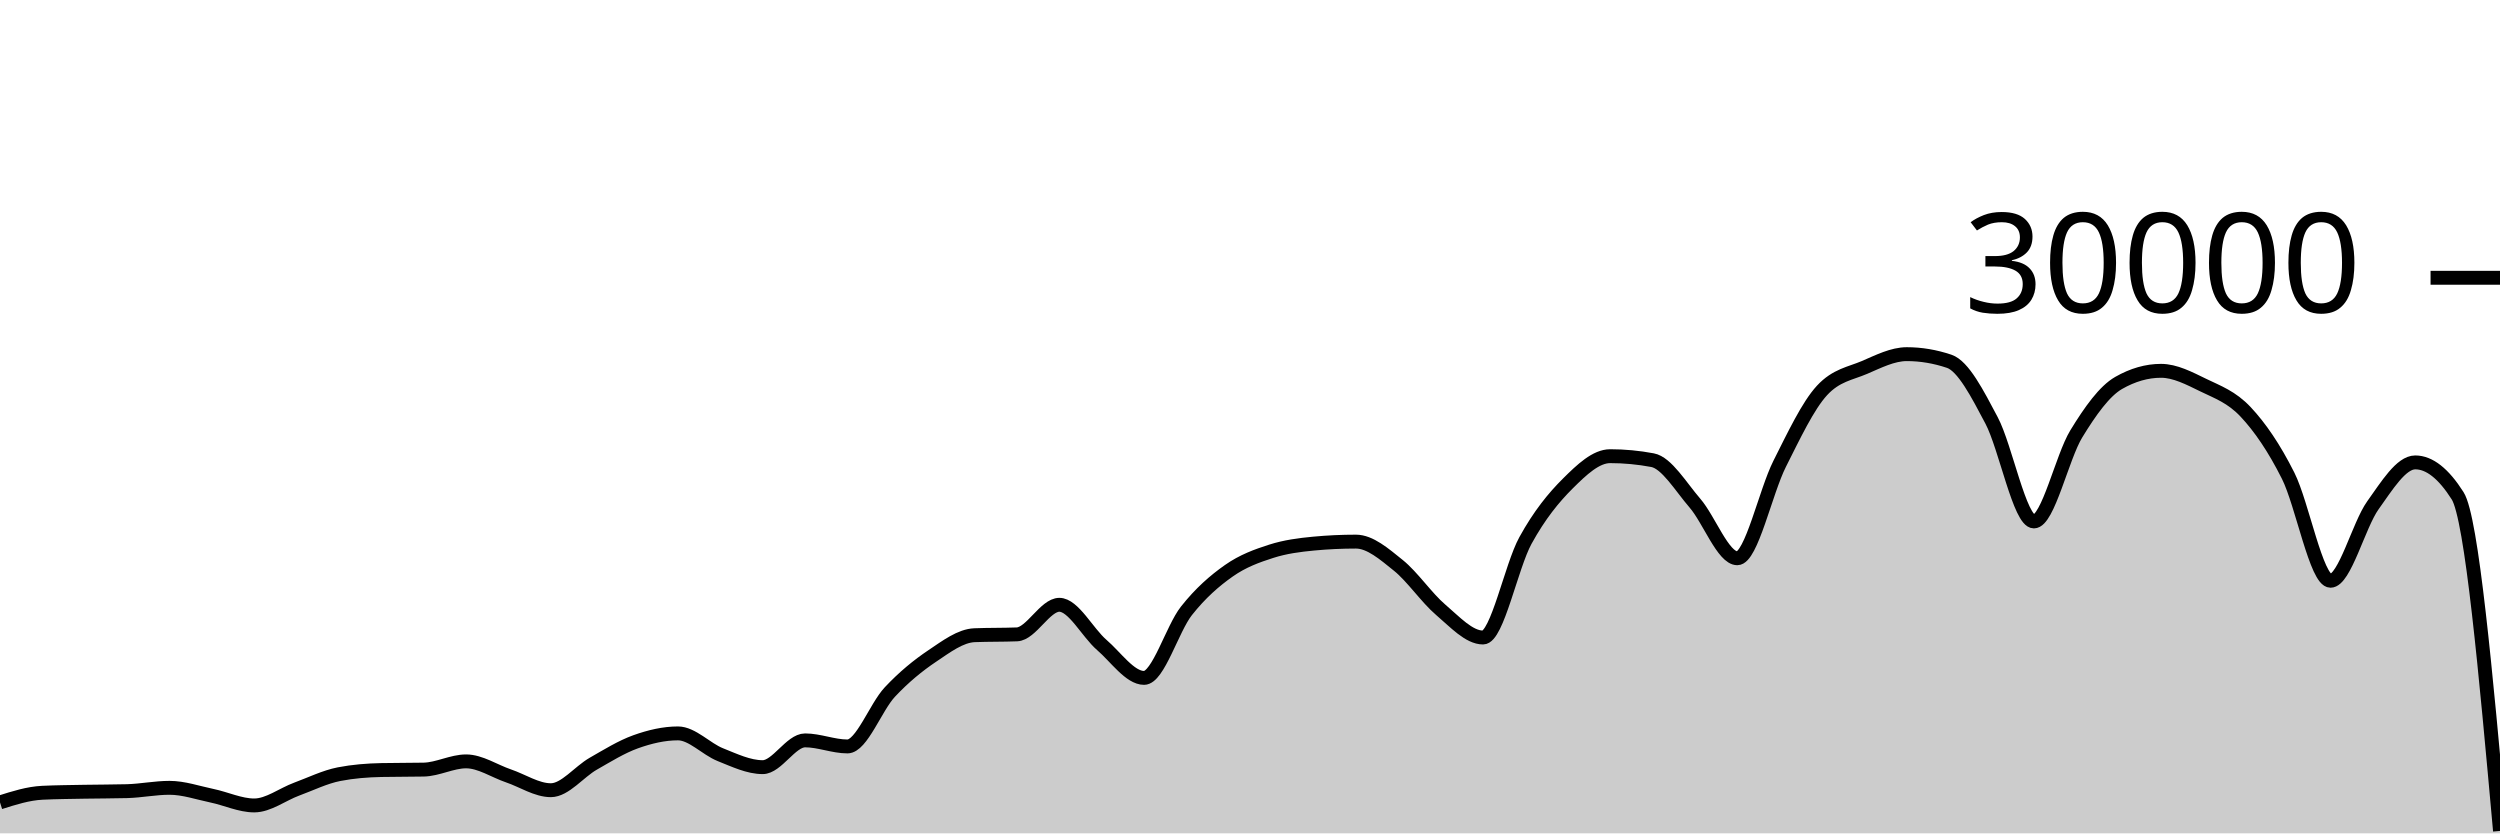
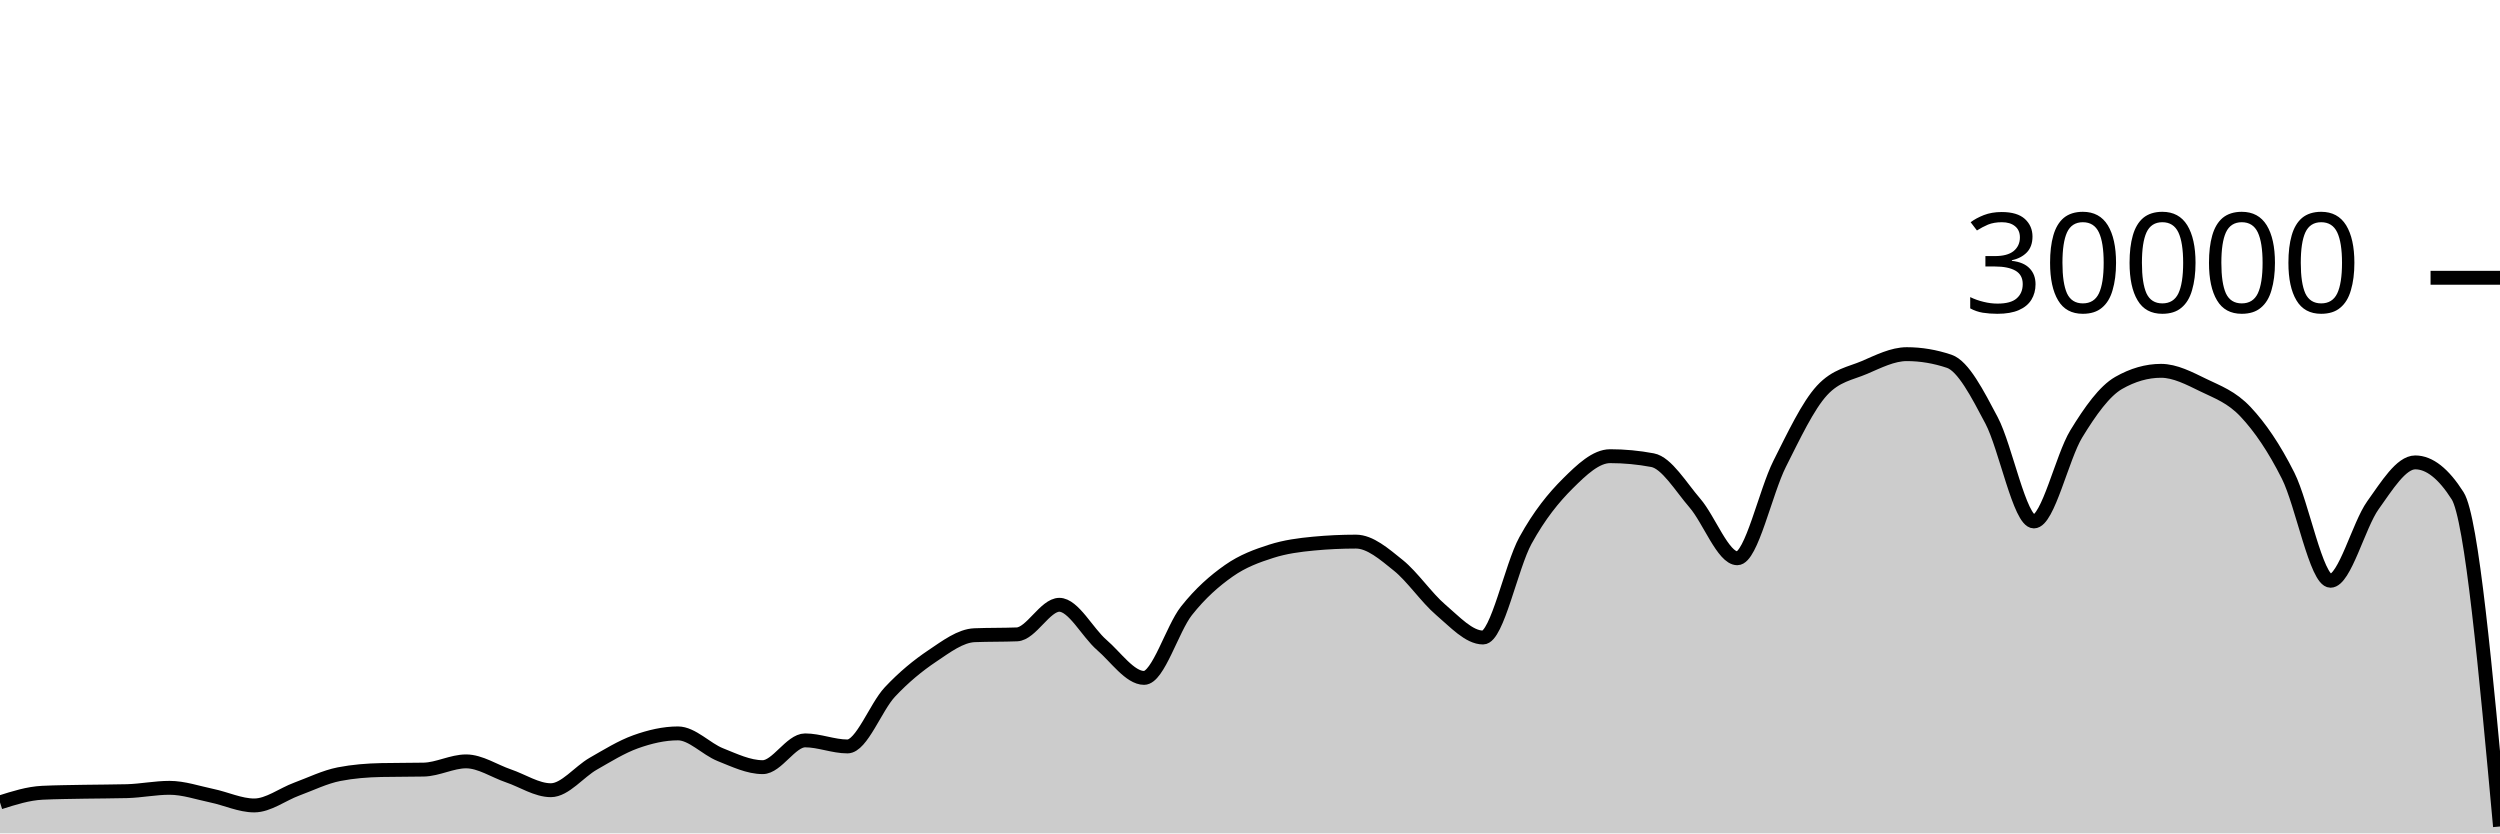
<svg xmlns="http://www.w3.org/2000/svg" viewBox="0 0 180 60">
  <g transform="translate(0,20)">
-     <path class="area" fill="rgba(0, 0, 0, 0.2)" d="M0,37.773C1.017,37.45,2.034,37.128,3.051,37.079C4.068,37.03,5.085,37.025,6.102,37.005C7.119,36.986,8.136,36.991,9.153,36.963C10.169,36.934,11.186,36.723,12.203,36.723C13.22,36.723,14.237,37.079,15.254,37.291C16.271,37.502,17.288,37.992,18.305,37.992C19.322,37.992,20.339,37.194,21.356,36.819C22.373,36.444,23.39,35.94,24.407,35.741C25.424,35.542,26.441,35.464,27.458,35.443C28.475,35.421,29.492,35.432,30.508,35.411C31.525,35.389,32.542,34.819,33.559,34.819C34.576,34.819,35.593,35.517,36.61,35.863C37.627,36.209,38.644,36.895,39.661,36.895C40.678,36.895,41.695,35.57,42.712,34.989C43.729,34.408,44.746,33.774,45.763,33.409C46.78,33.045,47.797,32.804,48.814,32.804C49.831,32.804,50.847,33.931,51.864,34.336C52.881,34.741,53.898,35.235,54.915,35.235C55.932,35.235,56.949,33.307,57.966,33.307C58.983,33.307,60,33.744,61.017,33.744C62.034,33.744,63.051,30.913,64.068,29.828C65.085,28.743,66.102,27.914,67.119,27.232C68.136,26.55,69.153,25.775,70.169,25.735C71.186,25.695,72.203,25.715,73.22,25.675C74.237,25.635,75.254,23.545,76.271,23.545C77.288,23.545,78.305,25.553,79.322,26.431C80.339,27.308,81.356,28.809,82.373,28.809C83.39,28.809,84.407,25.266,85.424,23.98C86.441,22.694,87.458,21.81,88.475,21.096C89.492,20.382,90.508,20.019,91.525,19.693C92.542,19.367,93.559,19.236,94.576,19.14C95.593,19.044,96.61,18.996,97.627,18.996C98.644,18.996,99.661,19.886,100.678,20.704C101.695,21.522,102.712,23.036,103.729,23.903C104.746,24.769,105.763,25.901,106.78,25.901C107.797,25.901,108.814,20.765,109.831,18.917C110.847,17.07,111.864,15.827,112.881,14.815C113.898,13.803,114.915,12.845,115.932,12.845C116.949,12.845,117.966,12.941,118.983,13.132C120,13.323,121.017,15.047,122.034,16.224C123.051,17.401,124.068,20.195,125.085,20.195C126.102,20.195,127.119,15.407,128.136,13.393C129.153,11.379,130.169,9.212,131.186,8.111C132.203,7.009,133.22,6.894,134.237,6.459C135.254,6.023,136.271,5.499,137.288,5.499C138.305,5.499,139.322,5.669,140.339,6.011C141.356,6.352,142.373,8.342,143.39,10.264C144.407,12.186,145.424,17.545,146.441,17.545C147.458,17.545,148.475,12.902,149.492,11.24C150.508,9.578,151.525,8.154,152.542,7.572C153.559,6.99,154.576,6.699,155.593,6.699C156.61,6.699,157.627,7.239,158.644,7.733C159.661,8.228,160.678,8.58,161.695,9.667C162.712,10.753,163.729,12.227,164.746,14.252C165.763,16.277,166.78,21.816,167.797,21.816C168.814,21.816,169.831,17.803,170.847,16.383C171.864,14.962,172.881,13.292,173.898,13.292C174.915,13.292,175.932,14.093,176.949,15.695C177.966,17.296,178.983,28.562,180,39.827L180,40C178.983,40,177.966,40,176.949,40C175.932,40,174.915,40,173.898,40C172.881,40,171.864,40,170.847,40C169.831,40,168.814,40,167.797,40C166.78,40,165.763,40,164.746,40C163.729,40,162.712,40,161.695,40C160.678,40,159.661,40,158.644,40C157.627,40,156.61,40,155.593,40C154.576,40,153.559,40,152.542,40C151.525,40,150.508,40,149.492,40C148.475,40,147.458,40,146.441,40C145.424,40,144.407,40,143.39,40C142.373,40,141.356,40,140.339,40C139.322,40,138.305,40,137.288,40C136.271,40,135.254,40,134.237,40C133.22,40,132.203,40,131.186,40C130.169,40,129.153,40,128.136,40C127.119,40,126.102,40,125.085,40C124.068,40,123.051,40,122.034,40C121.017,40,120,40,118.983,40C117.966,40,116.949,40,115.932,40C114.915,40,113.898,40,112.881,40C111.864,40,110.847,40,109.831,40C108.814,40,107.797,40,106.78,40C105.763,40,104.746,40,103.729,40C102.712,40,101.695,40,100.678,40C99.661,40,98.644,40,97.627,40C96.61,40,95.593,40,94.576,40C93.559,40,92.542,40,91.525,40C90.508,40,89.492,40,88.475,40C87.458,40,86.441,40,85.424,40C84.407,40,83.39,40,82.373,40C81.356,40,80.339,40,79.322,40C78.305,40,77.288,40,76.271,40C75.254,40,74.237,40,73.22,40C72.203,40,71.186,40,70.169,40C69.153,40,68.136,40,67.119,40C66.102,40,65.085,40,64.068,40C63.051,40,62.034,40,61.017,40C60,40,58.983,40,57.966,40C56.949,40,55.932,40,54.915,40C53.898,40,52.881,40,51.864,40C50.847,40,49.831,40,48.814,40C47.797,40,46.78,40,45.763,40C44.746,40,43.729,40,42.712,40C41.695,40,40.678,40,39.661,40C38.644,40,37.627,40,36.61,40C35.593,40,34.576,40,33.559,40C32.542,40,31.525,40,30.508,40C29.492,40,28.475,40,27.458,40C26.441,40,25.424,40,24.407,40C23.39,40,22.373,40,21.356,40C20.339,40,19.322,40,18.305,40C17.288,40,16.271,40,15.254,40C14.237,40,13.22,40,12.203,40C11.186,40,10.169,40,9.153,40C8.136,40,7.119,40,6.102,40C5.085,40,4.068,40,3.051,40C2.034,40,1.017,40,0,40Z" />
-     <path class="line" stroke="black" fill="none" d="M0,37.773C1.017,37.45,2.034,37.128,3.051,37.079C4.068,37.03,5.085,37.025,6.102,37.005C7.119,36.986,8.136,36.991,9.153,36.963C10.169,36.934,11.186,36.723,12.203,36.723C13.22,36.723,14.237,37.079,15.254,37.291C16.271,37.502,17.288,37.992,18.305,37.992C19.322,37.992,20.339,37.194,21.356,36.819C22.373,36.444,23.39,35.94,24.407,35.741C25.424,35.542,26.441,35.464,27.458,35.443C28.475,35.421,29.492,35.432,30.508,35.411C31.525,35.389,32.542,34.819,33.559,34.819C34.576,34.819,35.593,35.517,36.61,35.863C37.627,36.209,38.644,36.895,39.661,36.895C40.678,36.895,41.695,35.57,42.712,34.989C43.729,34.408,44.746,33.774,45.763,33.409C46.78,33.045,47.797,32.804,48.814,32.804C49.831,32.804,50.847,33.931,51.864,34.336C52.881,34.741,53.898,35.235,54.915,35.235C55.932,35.235,56.949,33.307,57.966,33.307C58.983,33.307,60,33.744,61.017,33.744C62.034,33.744,63.051,30.913,64.068,29.828C65.085,28.743,66.102,27.914,67.119,27.232C68.136,26.55,69.153,25.775,70.169,25.735C71.186,25.695,72.203,25.715,73.22,25.675C74.237,25.635,75.254,23.545,76.271,23.545C77.288,23.545,78.305,25.553,79.322,26.431C80.339,27.308,81.356,28.809,82.373,28.809C83.39,28.809,84.407,25.266,85.424,23.98C86.441,22.694,87.458,21.81,88.475,21.096C89.492,20.382,90.508,20.019,91.525,19.693C92.542,19.367,93.559,19.236,94.576,19.14C95.593,19.044,96.61,18.996,97.627,18.996C98.644,18.996,99.661,19.886,100.678,20.704C101.695,21.522,102.712,23.036,103.729,23.903C104.746,24.769,105.763,25.901,106.78,25.901C107.797,25.901,108.814,20.765,109.831,18.917C110.847,17.07,111.864,15.827,112.881,14.815C113.898,13.803,114.915,12.845,115.932,12.845C116.949,12.845,117.966,12.941,118.983,13.132C120,13.323,121.017,15.047,122.034,16.224C123.051,17.401,124.068,20.195,125.085,20.195C126.102,20.195,127.119,15.407,128.136,13.393C129.153,11.379,130.169,9.212,131.186,8.111C132.203,7.009,133.22,6.894,134.237,6.459C135.254,6.023,136.271,5.499,137.288,5.499C138.305,5.499,139.322,5.669,140.339,6.011C141.356,6.352,142.373,8.342,143.39,10.264C144.407,12.186,145.424,17.545,146.441,17.545C147.458,17.545,148.475,12.902,149.492,11.24C150.508,9.578,151.525,8.154,152.542,7.572C153.559,6.99,154.576,6.699,155.593,6.699C156.61,6.699,157.627,7.239,158.644,7.733C159.661,8.228,160.678,8.58,161.695,9.667C162.712,10.753,163.729,12.227,164.746,14.252C165.763,16.277,166.78,21.816,167.797,21.816C168.814,21.816,169.831,17.803,170.847,16.383C171.864,14.962,172.881,13.292,173.898,13.292C174.915,13.292,175.932,14.093,176.949,15.695C177.966,17.296,178.983,28.562,180,39.827" />
+     <path class="area" fill="rgba(0, 0, 0, 0.2)" d="M0,37.773C1.017,37.45,2.034,37.128,3.051,37.079C4.068,37.03,5.085,37.025,6.102,37.005C7.119,36.986,8.136,36.991,9.153,36.963C10.169,36.934,11.186,36.723,12.203,36.723C13.22,36.723,14.237,37.079,15.254,37.291C16.271,37.502,17.288,37.992,18.305,37.992C19.322,37.992,20.339,37.194,21.356,36.819C22.373,36.444,23.39,35.94,24.407,35.741C25.424,35.542,26.441,35.464,27.458,35.443C28.475,35.421,29.492,35.432,30.508,35.411C31.525,35.389,32.542,34.819,33.559,34.819C34.576,34.819,35.593,35.517,36.61,35.863C37.627,36.209,38.644,36.895,39.661,36.895C40.678,36.895,41.695,35.57,42.712,34.989C43.729,34.408,44.746,33.774,45.763,33.409C46.78,33.045,47.797,32.804,48.814,32.804C49.831,32.804,50.847,33.931,51.864,34.336C52.881,34.741,53.898,35.235,54.915,35.235C55.932,35.235,56.949,33.307,57.966,33.307C58.983,33.307,60,33.744,61.017,33.744C62.034,33.744,63.051,30.913,64.068,29.828C65.085,28.743,66.102,27.914,67.119,27.232C68.136,26.55,69.153,25.775,70.169,25.735C71.186,25.695,72.203,25.715,73.22,25.675C74.237,25.635,75.254,23.545,76.271,23.545C77.288,23.545,78.305,25.553,79.322,26.431C80.339,27.308,81.356,28.809,82.373,28.809C83.39,28.809,84.407,25.266,85.424,23.98C86.441,22.694,87.458,21.81,88.475,21.096C89.492,20.382,90.508,20.019,91.525,19.693C92.542,19.367,93.559,19.236,94.576,19.14C95.593,19.044,96.61,18.996,97.627,18.996C98.644,18.996,99.661,19.886,100.678,20.704C101.695,21.522,102.712,23.036,103.729,23.903C104.746,24.769,105.763,25.901,106.78,25.901C107.797,25.901,108.814,20.765,109.831,18.917C110.847,17.07,111.864,15.827,112.881,14.815C113.898,13.803,114.915,12.845,115.932,12.845C116.949,12.845,117.966,12.941,118.983,13.132C120,13.323,121.017,15.047,122.034,16.224C123.051,17.401,124.068,20.195,125.085,20.195C126.102,20.195,127.119,15.407,128.136,13.393C129.153,11.379,130.169,9.212,131.186,8.111C132.203,7.009,133.22,6.894,134.237,6.459C135.254,6.023,136.271,5.499,137.288,5.499C138.305,5.499,139.322,5.669,140.339,6.011C141.356,6.352,142.373,8.342,143.39,10.264C144.407,12.186,145.424,17.545,146.441,17.545C147.458,17.545,148.475,12.902,149.492,11.24C150.508,9.578,151.525,8.154,152.542,7.572C153.559,6.99,154.576,6.699,155.593,6.699C156.61,6.699,157.627,7.239,158.644,7.733C159.661,8.228,160.678,8.58,161.695,9.667C162.712,10.753,163.729,12.227,164.746,14.252C165.763,16.277,166.78,21.816,167.797,21.816C168.814,21.816,169.831,17.803,170.847,16.383C171.864,14.962,172.881,13.292,173.898,13.292C174.915,13.292,175.932,14.093,176.949,15.695C177.966,17.296,178.983,28.402,180,39.507L180,40C178.983,40,177.966,40,176.949,40C175.932,40,174.915,40,173.898,40C172.881,40,171.864,40,170.847,40C169.831,40,168.814,40,167.797,40C166.78,40,165.763,40,164.746,40C163.729,40,162.712,40,161.695,40C160.678,40,159.661,40,158.644,40C157.627,40,156.61,40,155.593,40C154.576,40,153.559,40,152.542,40C151.525,40,150.508,40,149.492,40C148.475,40,147.458,40,146.441,40C145.424,40,144.407,40,143.39,40C142.373,40,141.356,40,140.339,40C139.322,40,138.305,40,137.288,40C136.271,40,135.254,40,134.237,40C133.22,40,132.203,40,131.186,40C130.169,40,129.153,40,128.136,40C127.119,40,126.102,40,125.085,40C124.068,40,123.051,40,122.034,40C121.017,40,120,40,118.983,40C117.966,40,116.949,40,115.932,40C114.915,40,113.898,40,112.881,40C111.864,40,110.847,40,109.831,40C108.814,40,107.797,40,106.78,40C105.763,40,104.746,40,103.729,40C102.712,40,101.695,40,100.678,40C99.661,40,98.644,40,97.627,40C96.61,40,95.593,40,94.576,40C93.559,40,92.542,40,91.525,40C90.508,40,89.492,40,88.475,40C87.458,40,86.441,40,85.424,40C84.407,40,83.39,40,82.373,40C81.356,40,80.339,40,79.322,40C78.305,40,77.288,40,76.271,40C75.254,40,74.237,40,73.22,40C72.203,40,71.186,40,70.169,40C69.153,40,68.136,40,67.119,40C66.102,40,65.085,40,64.068,40C63.051,40,62.034,40,61.017,40C60,40,58.983,40,57.966,40C56.949,40,55.932,40,54.915,40C53.898,40,52.881,40,51.864,40C50.847,40,49.831,40,48.814,40C47.797,40,46.78,40,45.763,40C44.746,40,43.729,40,42.712,40C41.695,40,40.678,40,39.661,40C38.644,40,37.627,40,36.61,40C35.593,40,34.576,40,33.559,40C32.542,40,31.525,40,30.508,40C29.492,40,28.475,40,27.458,40C26.441,40,25.424,40,24.407,40C23.39,40,22.373,40,21.356,40C20.339,40,19.322,40,18.305,40C17.288,40,16.271,40,15.254,40C14.237,40,13.22,40,12.203,40C11.186,40,10.169,40,9.153,40C8.136,40,7.119,40,6.102,40C5.085,40,4.068,40,3.051,40C2.034,40,1.017,40,0,40Z" />
+     <path class="line" stroke="black" fill="none" d="M0,37.773C1.017,37.45,2.034,37.128,3.051,37.079C4.068,37.03,5.085,37.025,6.102,37.005C7.119,36.986,8.136,36.991,9.153,36.963C10.169,36.934,11.186,36.723,12.203,36.723C13.22,36.723,14.237,37.079,15.254,37.291C16.271,37.502,17.288,37.992,18.305,37.992C19.322,37.992,20.339,37.194,21.356,36.819C22.373,36.444,23.39,35.94,24.407,35.741C25.424,35.542,26.441,35.464,27.458,35.443C28.475,35.421,29.492,35.432,30.508,35.411C31.525,35.389,32.542,34.819,33.559,34.819C34.576,34.819,35.593,35.517,36.61,35.863C37.627,36.209,38.644,36.895,39.661,36.895C40.678,36.895,41.695,35.57,42.712,34.989C43.729,34.408,44.746,33.774,45.763,33.409C46.78,33.045,47.797,32.804,48.814,32.804C49.831,32.804,50.847,33.931,51.864,34.336C52.881,34.741,53.898,35.235,54.915,35.235C55.932,35.235,56.949,33.307,57.966,33.307C58.983,33.307,60,33.744,61.017,33.744C62.034,33.744,63.051,30.913,64.068,29.828C65.085,28.743,66.102,27.914,67.119,27.232C68.136,26.55,69.153,25.775,70.169,25.735C71.186,25.695,72.203,25.715,73.22,25.675C74.237,25.635,75.254,23.545,76.271,23.545C77.288,23.545,78.305,25.553,79.322,26.431C80.339,27.308,81.356,28.809,82.373,28.809C83.39,28.809,84.407,25.266,85.424,23.98C86.441,22.694,87.458,21.81,88.475,21.096C89.492,20.382,90.508,20.019,91.525,19.693C92.542,19.367,93.559,19.236,94.576,19.14C95.593,19.044,96.61,18.996,97.627,18.996C98.644,18.996,99.661,19.886,100.678,20.704C101.695,21.522,102.712,23.036,103.729,23.903C104.746,24.769,105.763,25.901,106.78,25.901C107.797,25.901,108.814,20.765,109.831,18.917C110.847,17.07,111.864,15.827,112.881,14.815C113.898,13.803,114.915,12.845,115.932,12.845C116.949,12.845,117.966,12.941,118.983,13.132C120,13.323,121.017,15.047,122.034,16.224C123.051,17.401,124.068,20.195,125.085,20.195C126.102,20.195,127.119,15.407,128.136,13.393C129.153,11.379,130.169,9.212,131.186,8.111C132.203,7.009,133.22,6.894,134.237,6.459C135.254,6.023,136.271,5.499,137.288,5.499C138.305,5.499,139.322,5.669,140.339,6.011C141.356,6.352,142.373,8.342,143.39,10.264C144.407,12.186,145.424,17.545,146.441,17.545C147.458,17.545,148.475,12.902,149.492,11.24C150.508,9.578,151.525,8.154,152.542,7.572C153.559,6.99,154.576,6.699,155.593,6.699C156.61,6.699,157.627,7.239,158.644,7.733C159.661,8.228,160.678,8.58,161.695,9.667C162.712,10.753,163.729,12.227,164.746,14.252C165.763,16.277,166.78,21.816,167.797,21.816C168.814,21.816,169.831,17.803,170.847,16.383C171.864,14.962,172.881,13.292,173.898,13.292C174.915,13.292,175.932,14.093,176.949,15.695C177.966,17.296,178.983,28.402,180,39.507" />
    <path class="axis-ceiling" stroke-width="1" stroke="black" fill="none" d="M175,0L180,0" />
    <text class="axis-ceiling-label" font-family="sans-serif" text-anchor="end" font-size="10px" x="170" y="2.5">30000</text>
  </g>
</svg>
